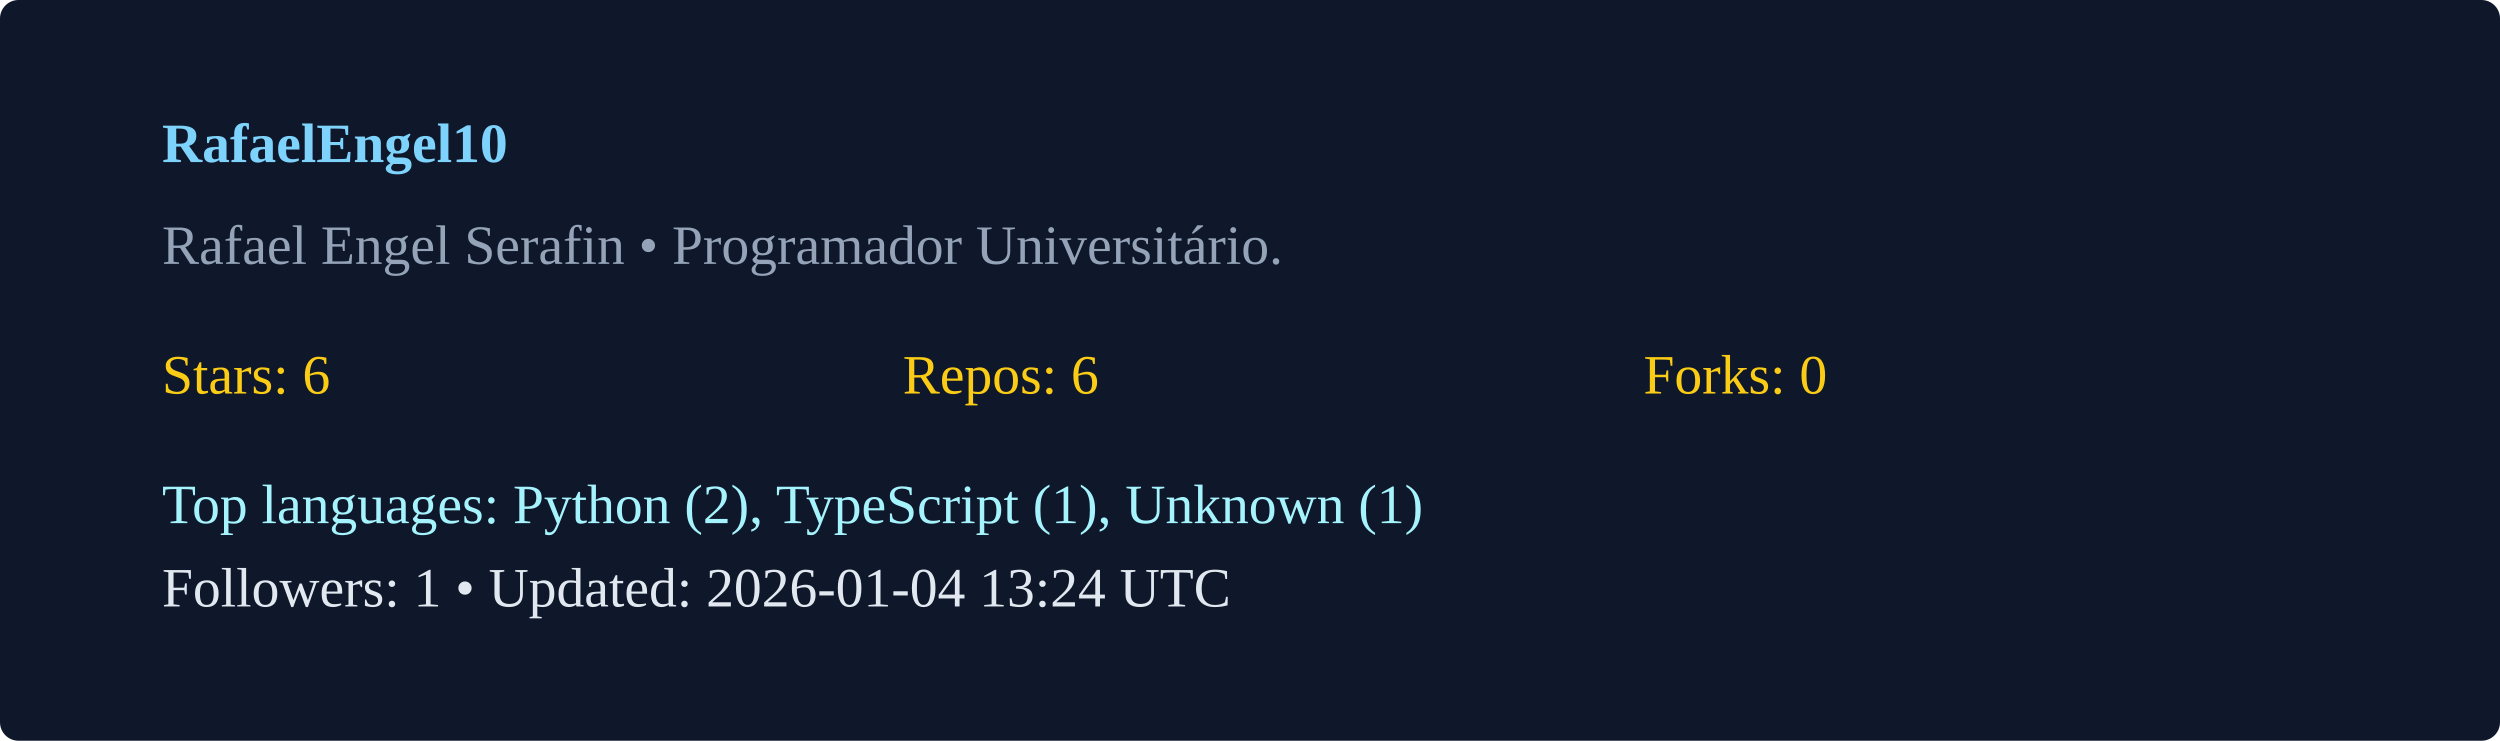
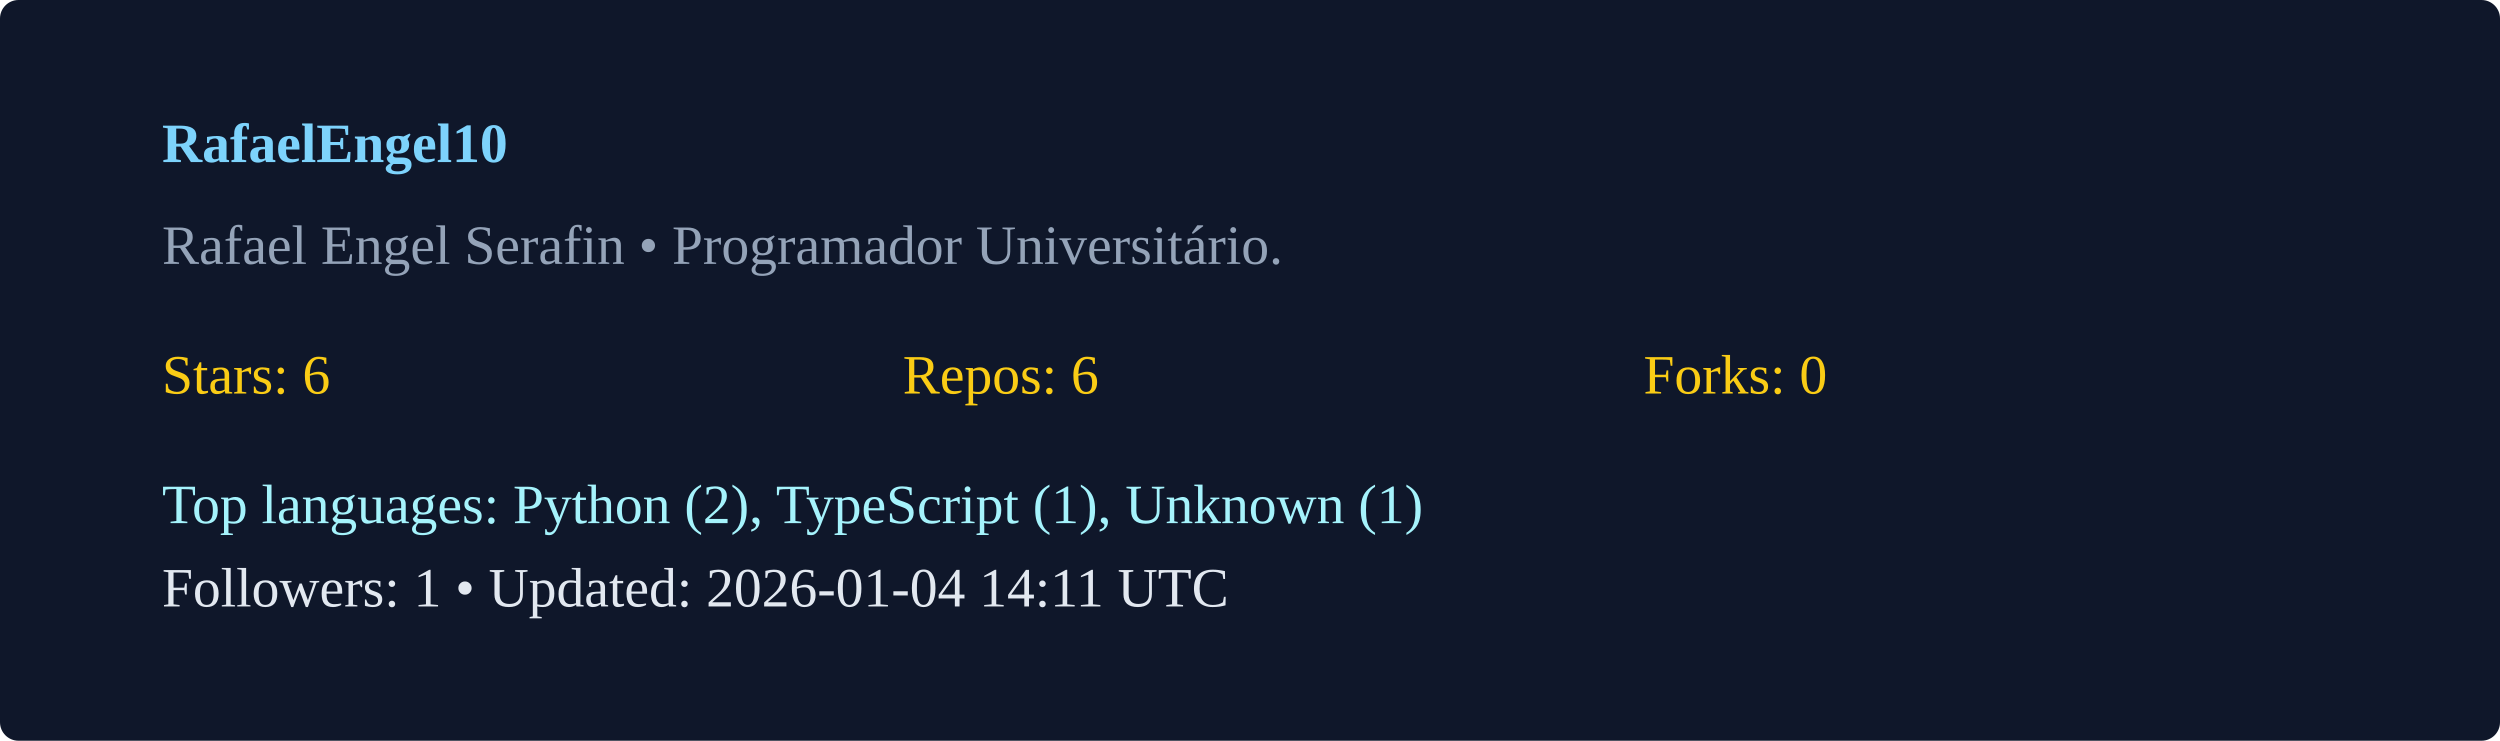
<svg xmlns="http://www.w3.org/2000/svg" width="540" height="160" viewBox="0 0 540 160">
  <rect width="100%" height="100%" rx="4" fill="#0f172a" />
  <g transform="translate(35,35)">
    <text x="0" y="0" fill="#7dd3fc" font-weight="600">RafaelEngel10</text>
    <text x="0" y="22" fill="#94a3b8">Rafael Engel Serafin  • Programador Universitário. </text>
    <g transform="translate(0,50)">
      <text x="0" y="0" fill="#facc15">Stars: 6</text>
      <text x="160" y="0" fill="#facc15">Repos: 6</text>
      <text x="320" y="0" fill="#facc15">Forks: 0</text>
      <text x="0" y="28" fill="#a5f3fc">Top languages: Python (2), TypeScript (1), Unknown (1)</text>
-       <text x="0" y="46" fill="#e2e8f0">Followers: 1 • Updated: 2026-01-04 13:24 UTC</text>
+       <text x="0" y="46" fill="#e2e8f0">Followers: 1 • Updated: 2026-01-04 14:11 UTC</text>
    </g>
  </g>
</svg>
